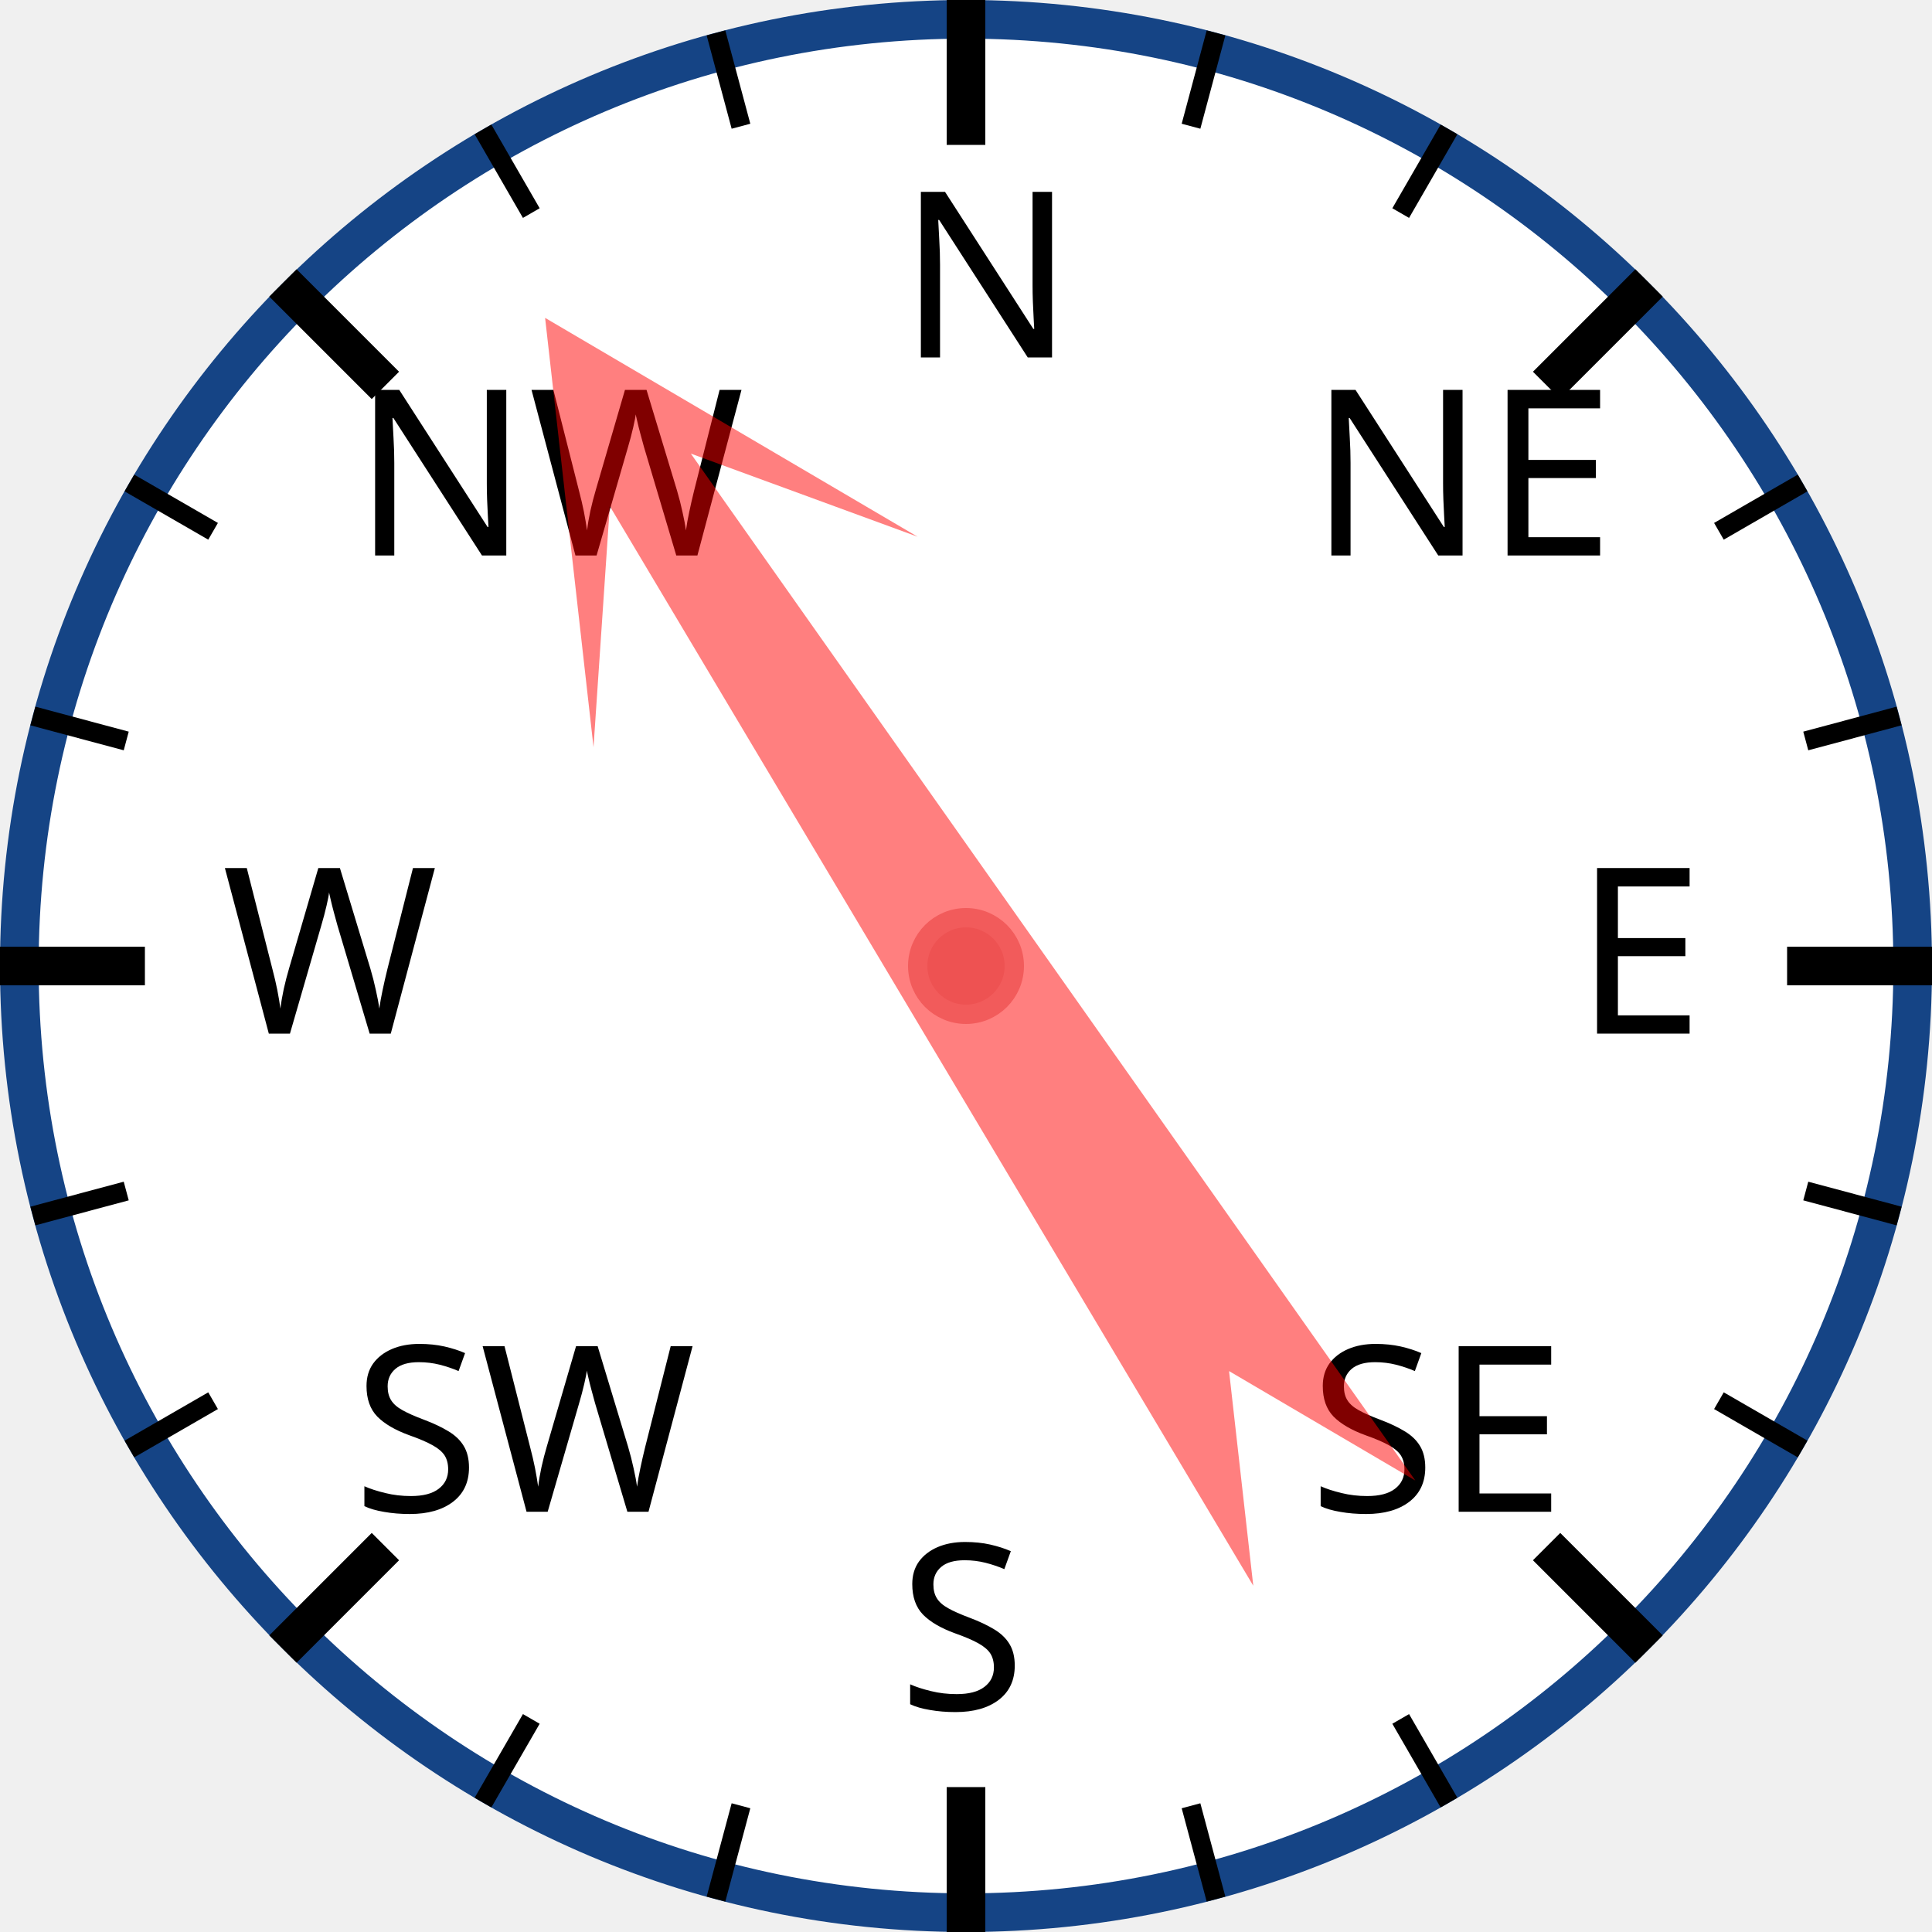
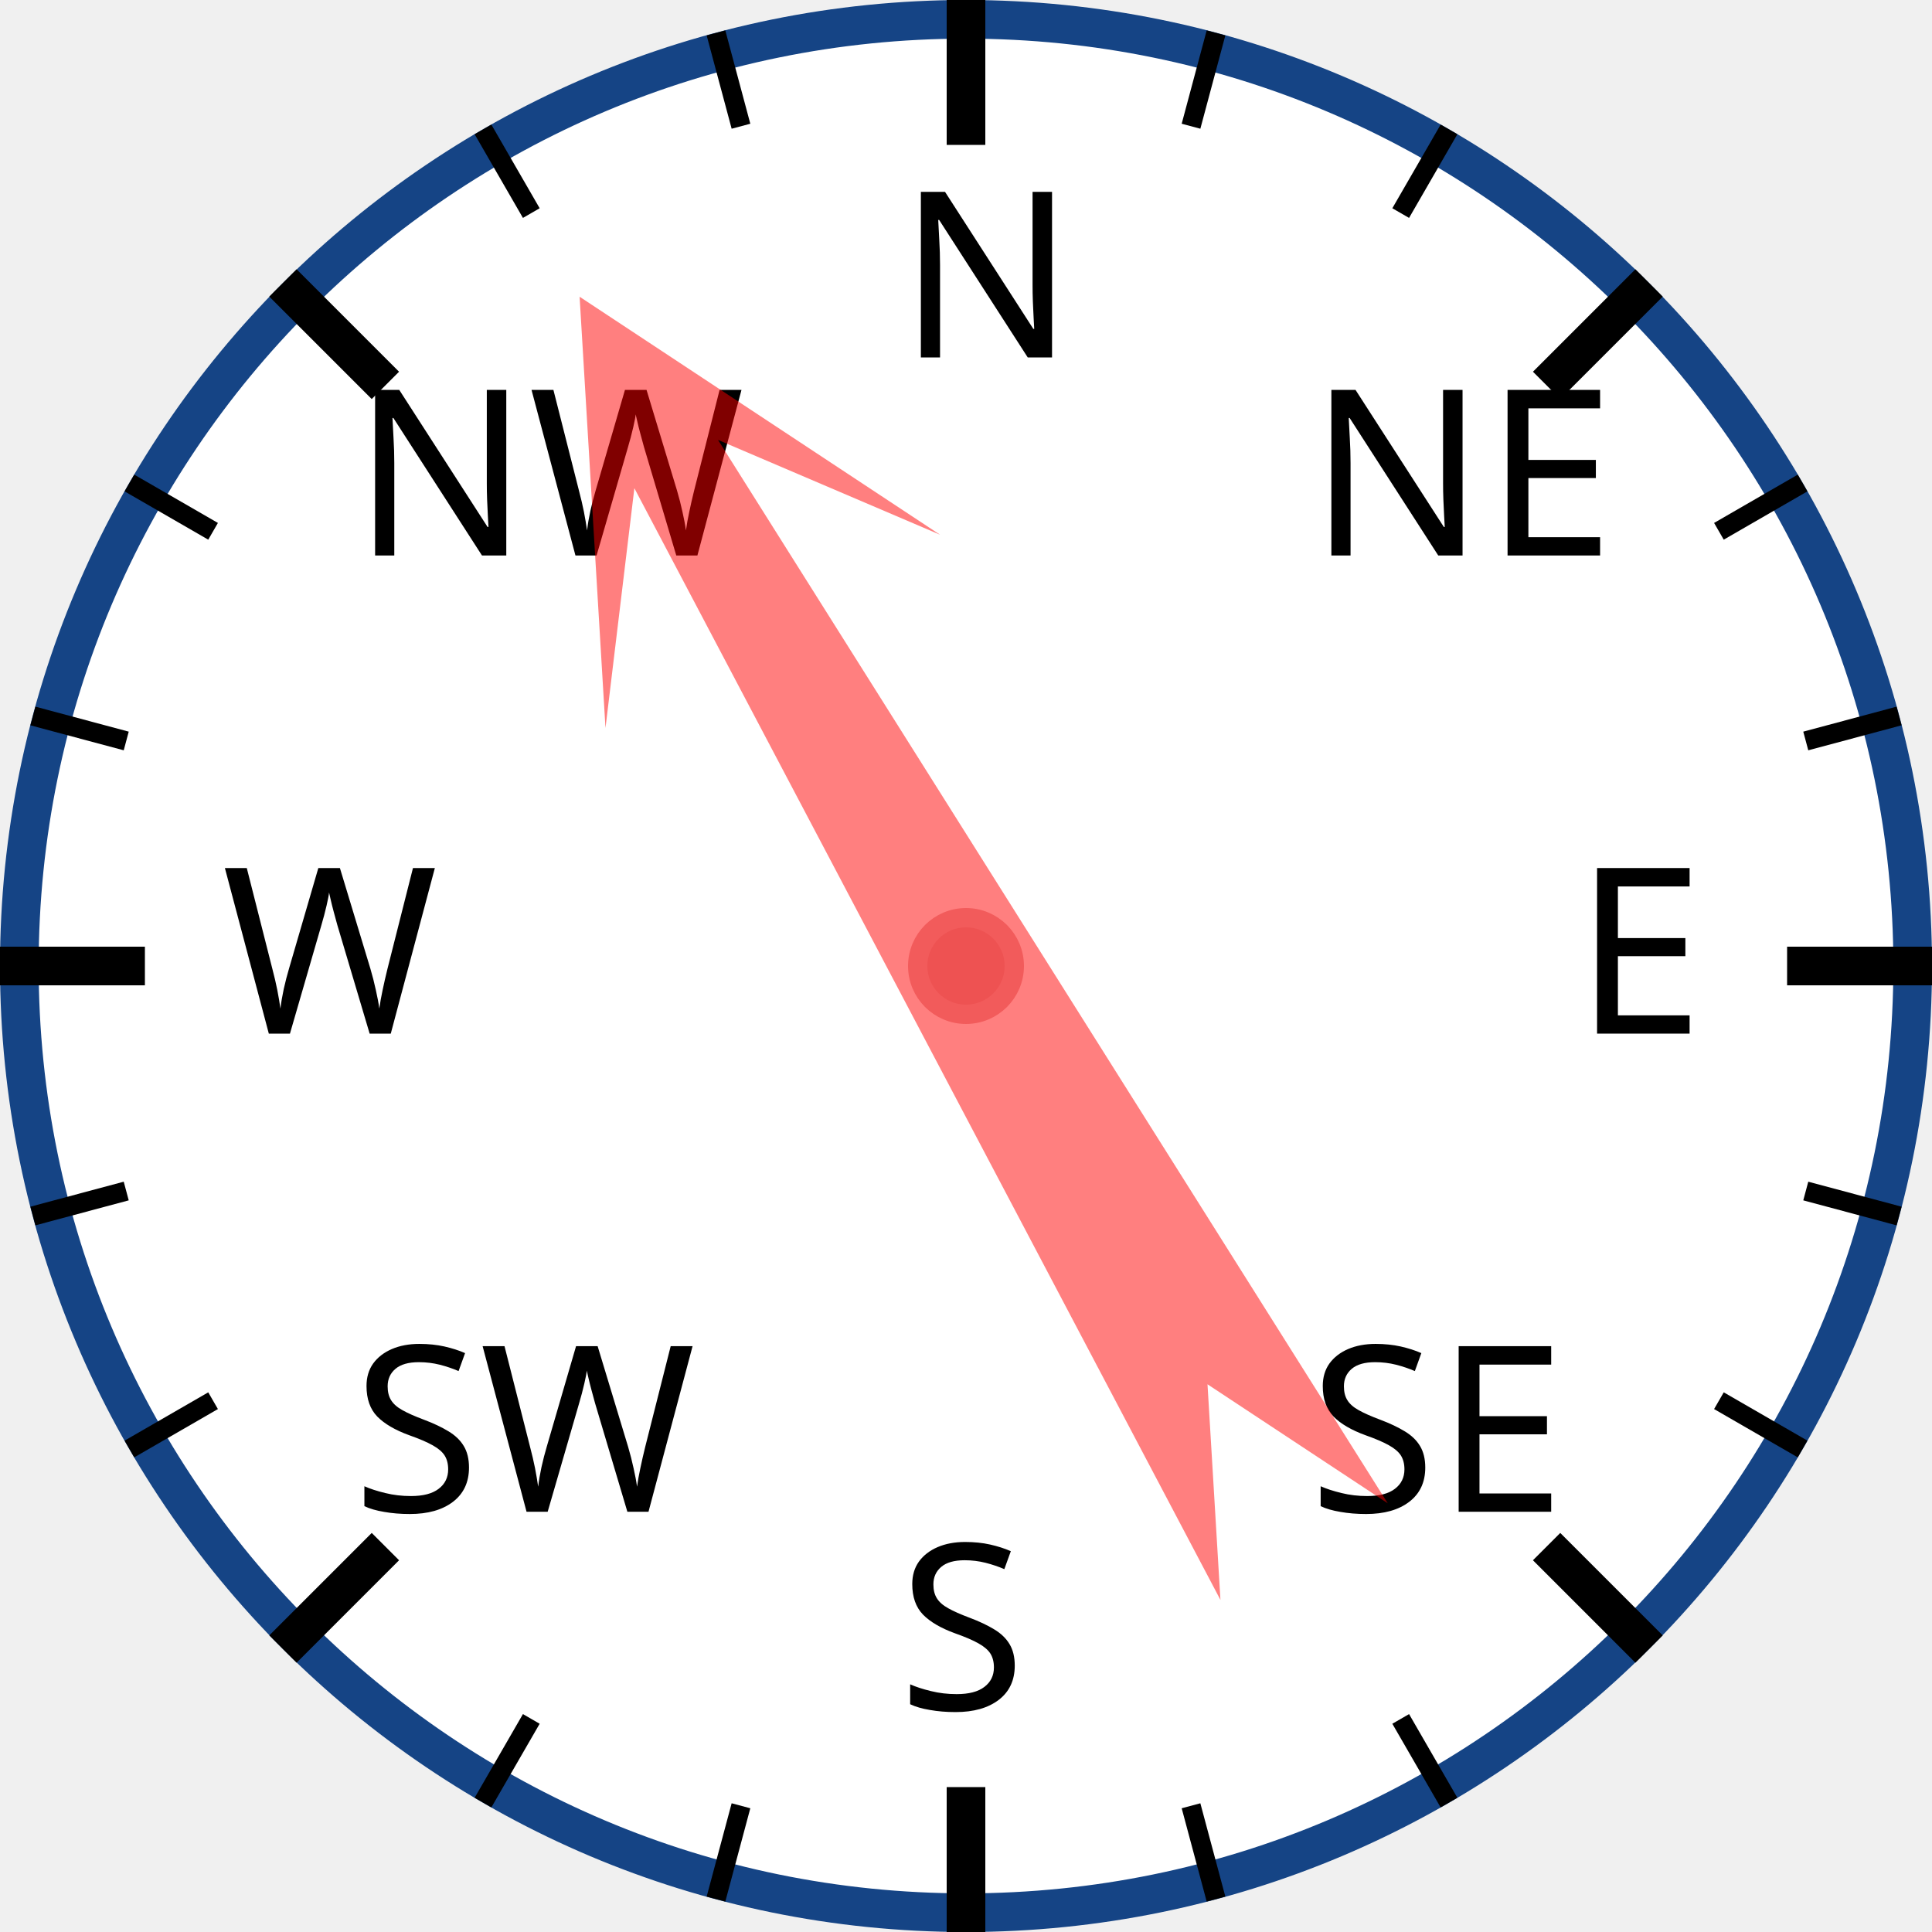
<svg xmlns="http://www.w3.org/2000/svg" width="120px" height="120px" viewBox="0 0 200 200">
  <circle cx="100" cy="100" r="98" style="fill: white; stroke: #154485; stroke-width: 4;" />
  <text x="93.0" y="37.0" style="font-family: sans-serif; font-size: 18pt;">N</text>
  <line x1="100.0" y1="0.0" x2="100.0" y2="15.0" style="stroke: black; stroke-width: 4;" />
  <line x1="74.118" y1="3.407" x2="76.706" y2="13.067" style="stroke: black; stroke-width: 2;" />
  <line x1="50" y1="13.397" x2="55" y2="22.058" style="stroke: black; stroke-width: 2;" />
  <text x="36.503" y="57.503" style="font-family: sans-serif; font-size: 18pt;">NW</text>
  <line x1="29.289" y1="29.289" x2="39.896" y2="39.896" style="stroke: black; stroke-width: 4;" />
  <line x1="13.397" y1="50" x2="22.058" y2="55" style="stroke: black; stroke-width: 2;" />
  <line x1="3.407" y1="74.118" x2="13.067" y2="76.706" style="stroke: black; stroke-width: 2;" />
  <text x="23.0" y="107.0" style="font-family: sans-serif; font-size: 18pt;">W</text>
  <line x1="0.0" y1="100.0" x2="15.0" y2="100.0" style="stroke: black; stroke-width: 4;" />
  <line x1="3.407" y1="125.882" x2="13.067" y2="123.294" style="stroke: black; stroke-width: 2;" />
  <line x1="13.397" y1="150" x2="22.058" y2="145" style="stroke: black; stroke-width: 2;" />
  <text x="36.503" y="156.497" style="font-family: sans-serif; font-size: 18pt;">SW</text>
  <line x1="29.289" y1="170.711" x2="39.896" y2="160.104" style="stroke: black; stroke-width: 4;" />
  <line x1="50" y1="186.603" x2="55" y2="177.942" style="stroke: black; stroke-width: 2;" />
  <line x1="74.118" y1="196.593" x2="76.706" y2="186.933" style="stroke: black; stroke-width: 2;" />
  <text x="93" y="177.0" style="font-family: sans-serif; font-size: 18pt;">S</text>
  <line x1="100" y1="200.0" x2="100" y2="185.0" style="stroke: black; stroke-width: 4;" />
  <line x1="125.882" y1="196.593" x2="123.294" y2="186.933" style="stroke: black; stroke-width: 2;" />
  <line x1="150.0" y1="186.603" x2="145.0" y2="177.942" style="stroke: black; stroke-width: 2;" />
  <text x="135.497" y="156.497" style="font-family: sans-serif; font-size: 18pt;">SE</text>
  <line x1="170.711" y1="170.711" x2="160.104" y2="160.104" style="stroke: black; stroke-width: 4;" />
  <line x1="186.603" y1="150" x2="177.942" y2="145" style="stroke: black; stroke-width: 2;" />
  <line x1="196.593" y1="125.882" x2="186.933" y2="123.294" style="stroke: black; stroke-width: 2;" />
  <text x="163.0" y="107" style="font-family: sans-serif; font-size: 18pt;">E</text>
  <line x1="200.0" y1="100" x2="185.0" y2="100" style="stroke: black; stroke-width: 4;" />
  <line x1="196.593" y1="74.118" x2="186.933" y2="76.706" style="stroke: black; stroke-width: 2;" />
  <line x1="186.603" y1="50" x2="177.942" y2="55" style="stroke: black; stroke-width: 2;" />
  <text x="135.497" y="57.503" style="font-family: sans-serif; font-size: 18pt;">NE</text>
  <line x1="170.711" y1="29.289" x2="160.104" y2="39.896" style="stroke: black; stroke-width: 4;" />
  <line x1="150" y1="13.397" x2="145" y2="22.058" style="stroke: black; stroke-width: 2;" />
  <line x1="125.882" y1="3.407" x2="123.294" y2="13.067" style="stroke: black; stroke-width: 2;" />
-   <polygon points="100 20 120 60 105 40 110 170 100 150 90 170 95 40 80 60" style="fill: red; fill-opacity: 0.5;" transform="rotate(327,100,100)" />
+   <polygon points="100 20 120 60 105 40 110 170 100 150 90 170 95 40 80 60" style="fill: red; fill-opacity: 0.5;" transform="rotate(330,100,100)" />
  <circle cx="100" cy="100" r="5" style="fill: #EE5252; stroke: #F25B5B; stroke-width: 2;" />
</svg>
